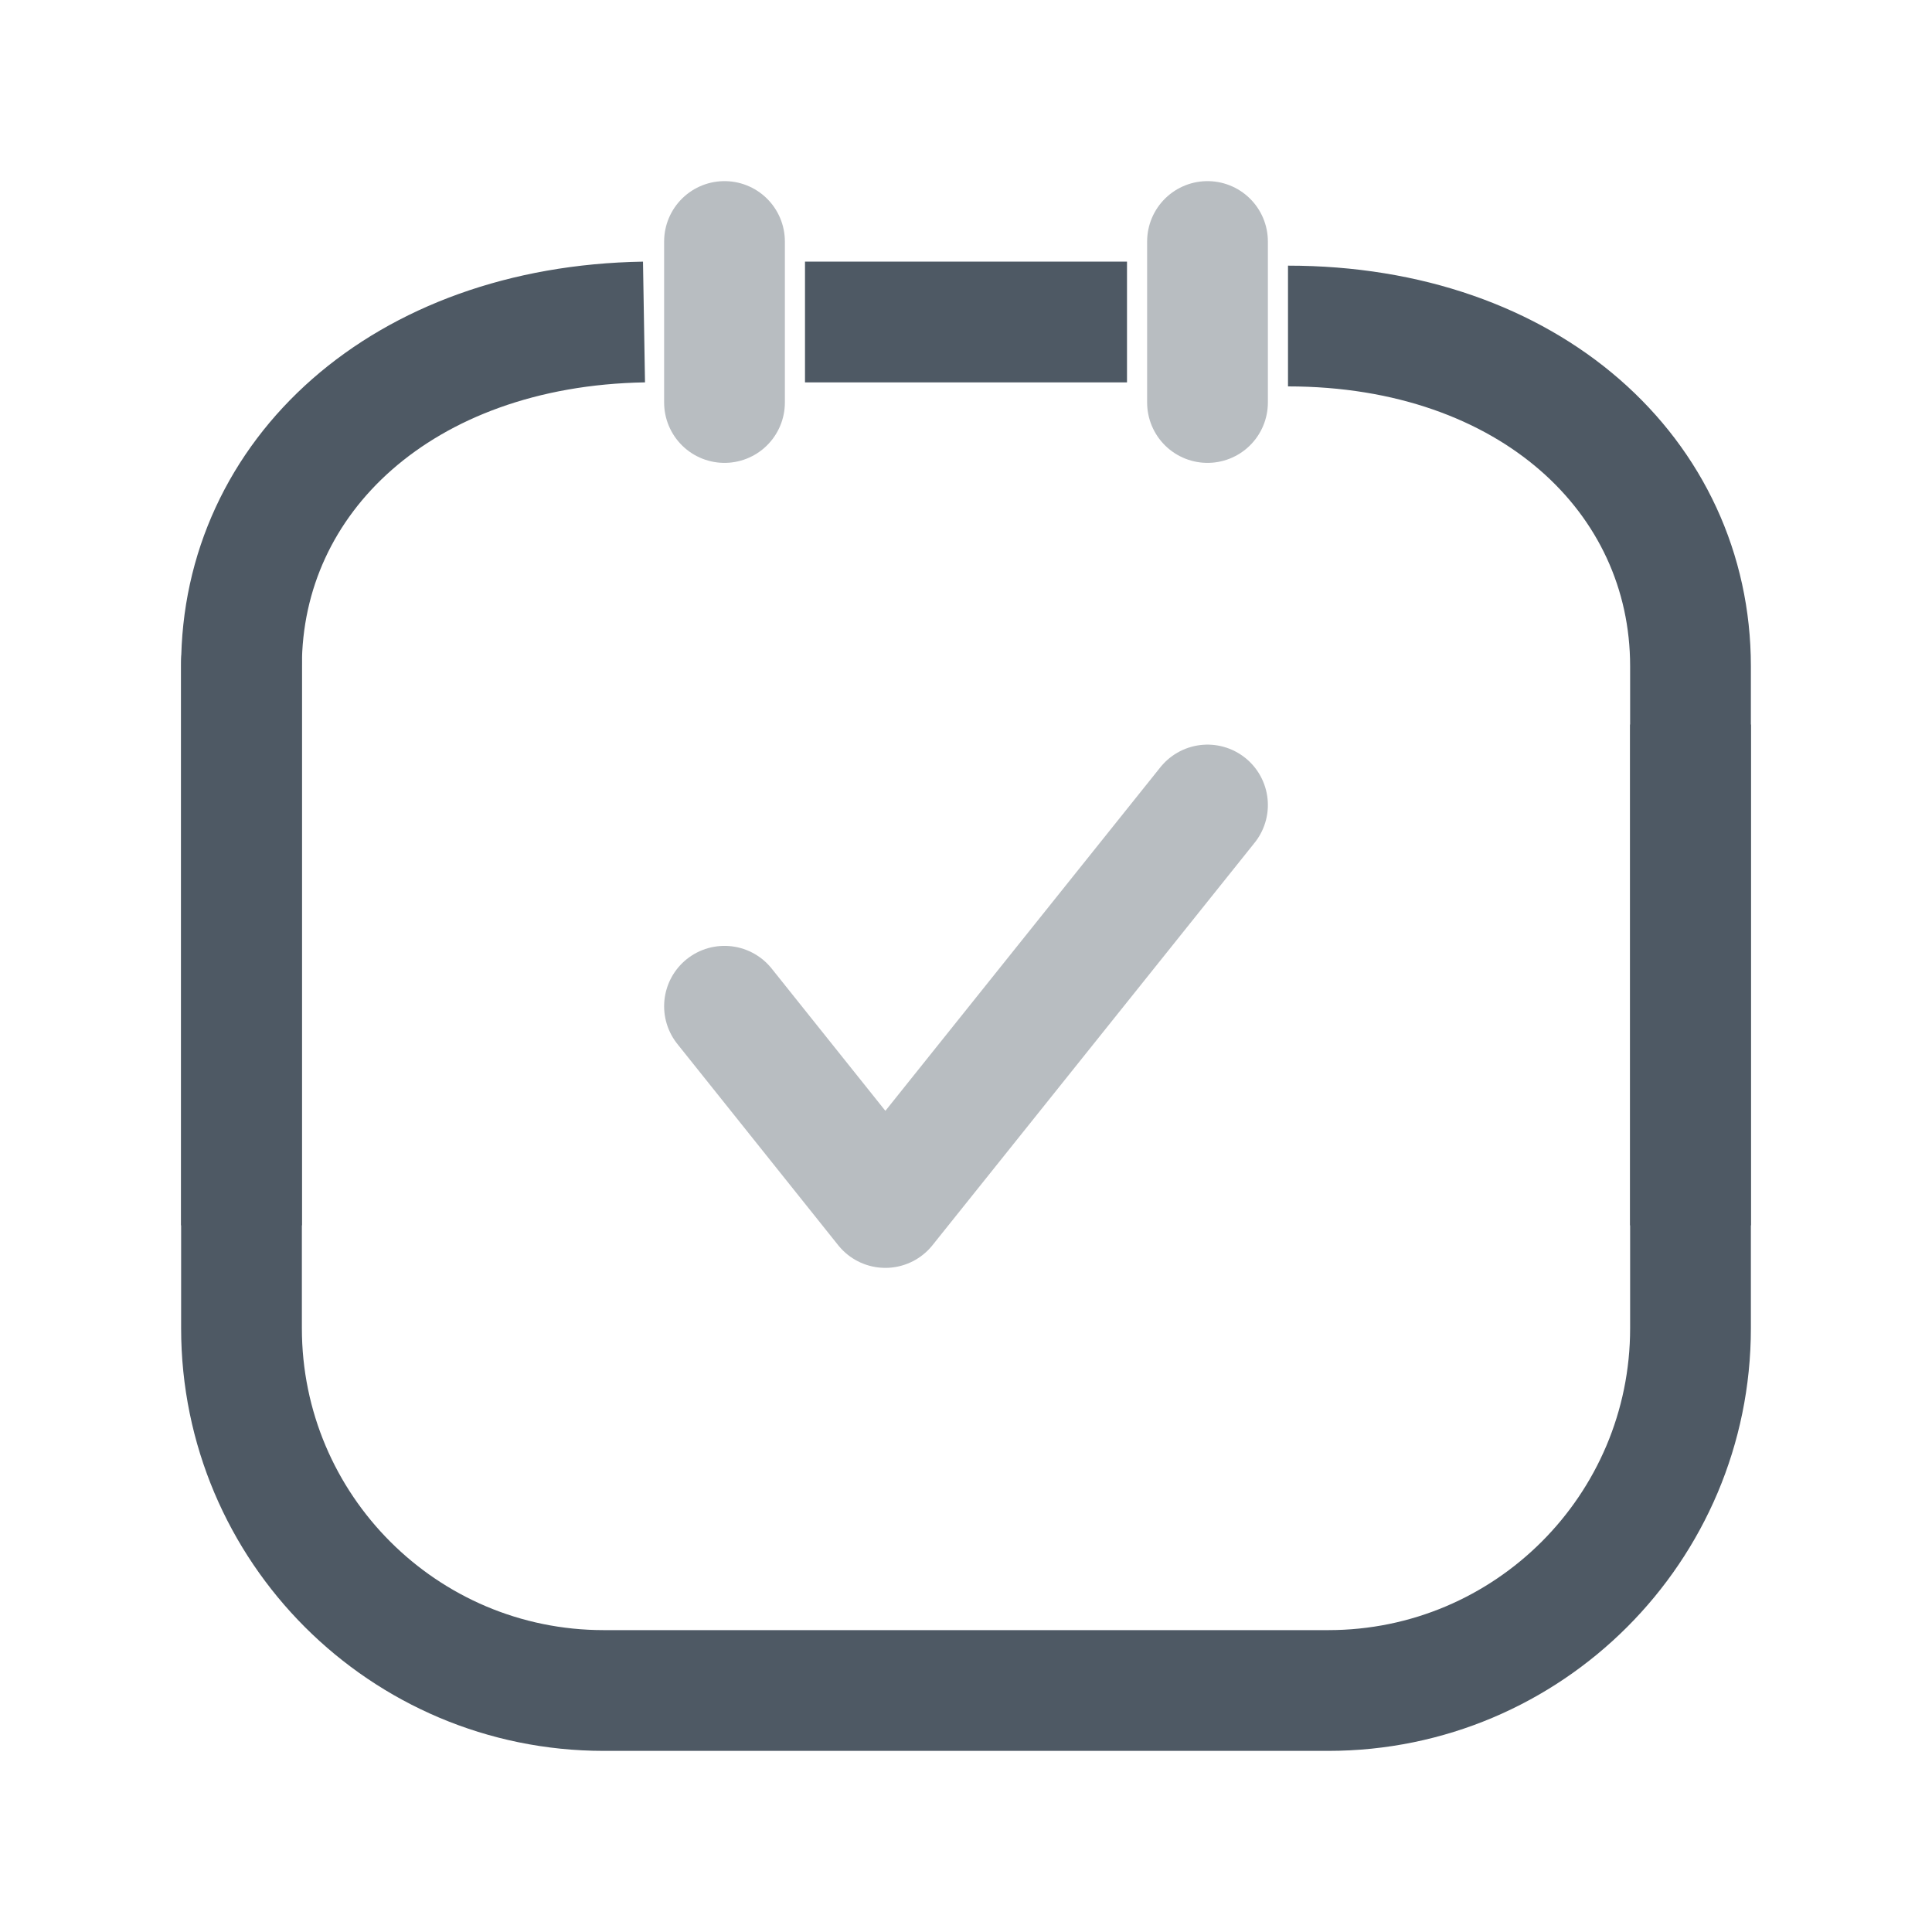
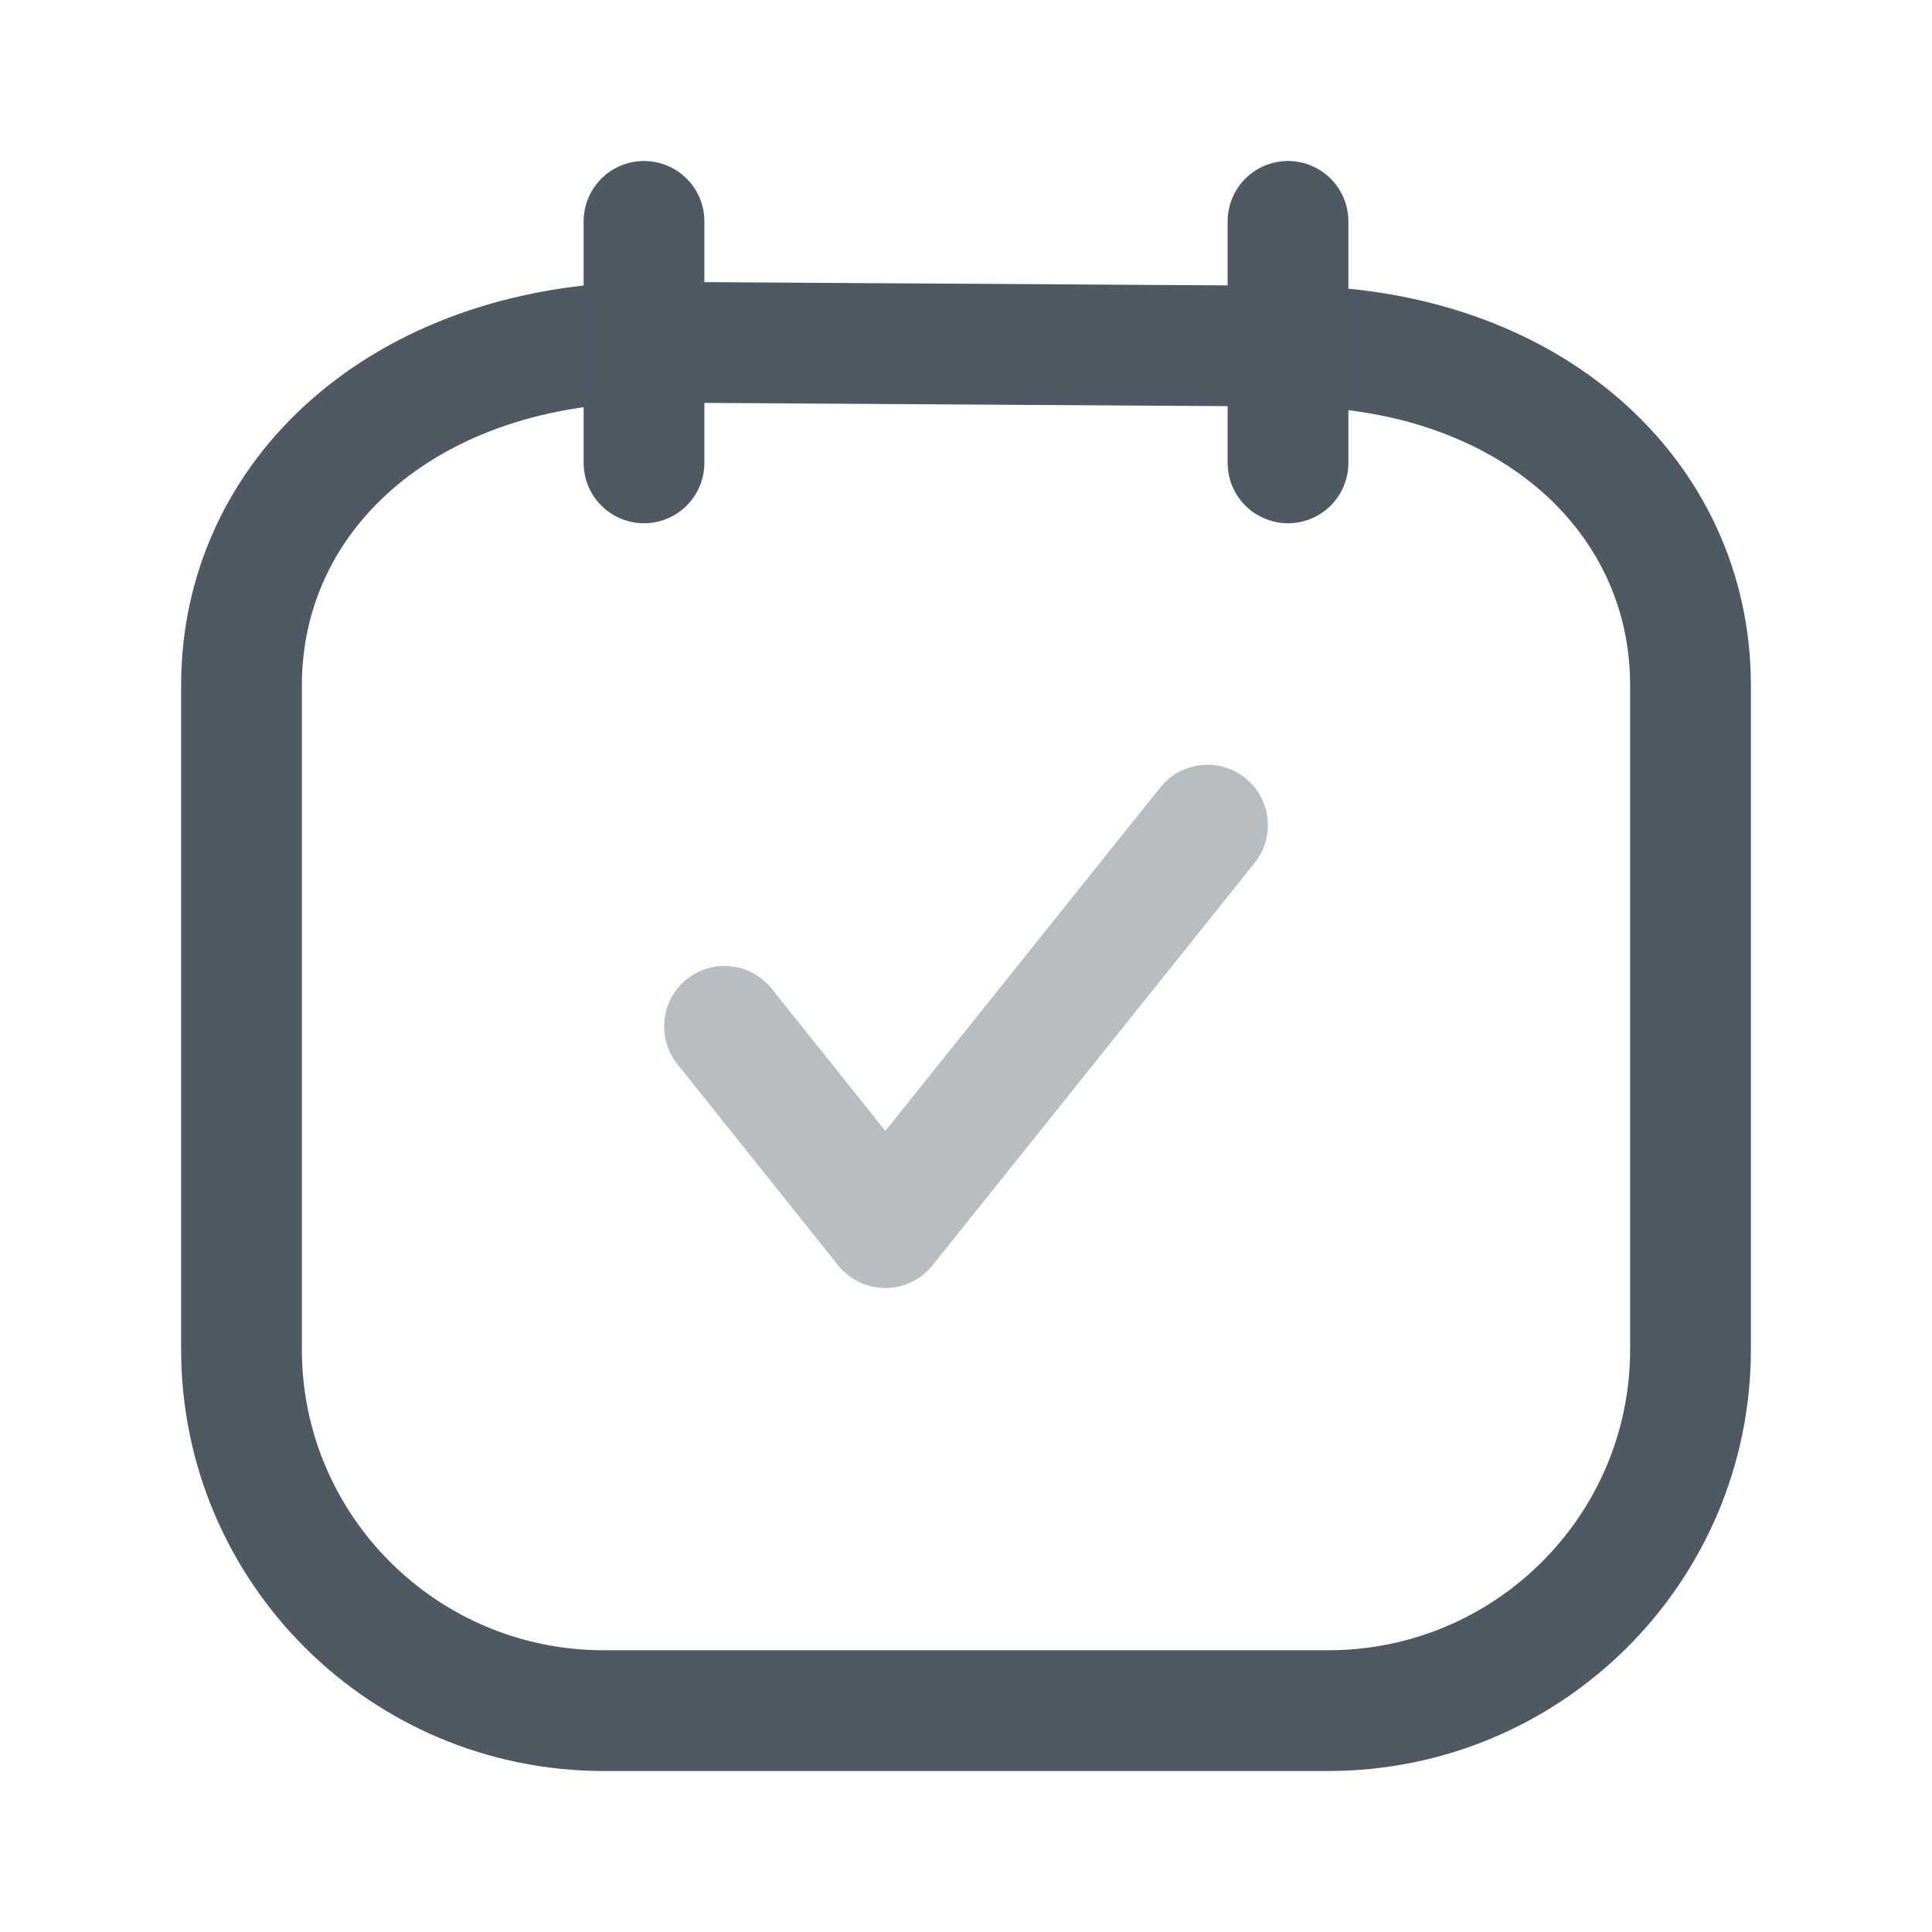
<svg xmlns="http://www.w3.org/2000/svg" width="24" height="24" viewBox="0 0 24 24" fill="none">
-   <path d="M21 15.172V9V16.5C21 18.985 18.985 21 16.5 21H7.5C5.015 21 3 18.985 3 16.5V12M3 8.225V15.172" stroke="#4E5964" stroke-width="1.5" stroke-linecap="round" />
-   <path d="M21 15.222V8.275C21 5.914 19 4.05 16 4.05M14 4H12H10M3 15.222V8.275C3 5.914 5 4.05 8 4" stroke="#4E5964" stroke-width="1.5" />
-   <path opacity="0.4" d="M9 5V3" stroke="#4E5964" stroke-width="1.5" stroke-linecap="round" />
-   <path opacity="0.4" d="M15 5V3" stroke="#4E5964" stroke-width="1.5" stroke-linecap="round" />
-   <path opacity="0.4" d="M9 12.5L10.998 15L15 10" stroke="#4E5964" stroke-width="1.5" stroke-linecap="round" stroke-linejoin="round" />
+   <path opacity="0.4" d="M9 12.75L10.998 15.25L15 10.25" stroke="#4E5964" stroke-width="1.5" stroke-linecap="round" stroke-linejoin="round" />
+   <path d="M21 15.439V8.512C21 6.158 19 4.3 16 4.3L8 4.25C5 4.3 3 6.158 3 8.512V15.439M21 9.285V16.763C21 19.241 18.985 21.25 16.5 21.25H7.5C5.015 21.25 3 19.241 3 16.763V12.276" stroke="#4E5964" stroke-width="1.5" stroke-linecap="round" />
+   <path d="M8 5.75V2.75" stroke="#4E5964" stroke-width="1.5" stroke-linecap="round" />
+   <path d="M16 5.75V2.75" stroke="#4E5964" stroke-width="1.5" stroke-linecap="round" />
</svg>
